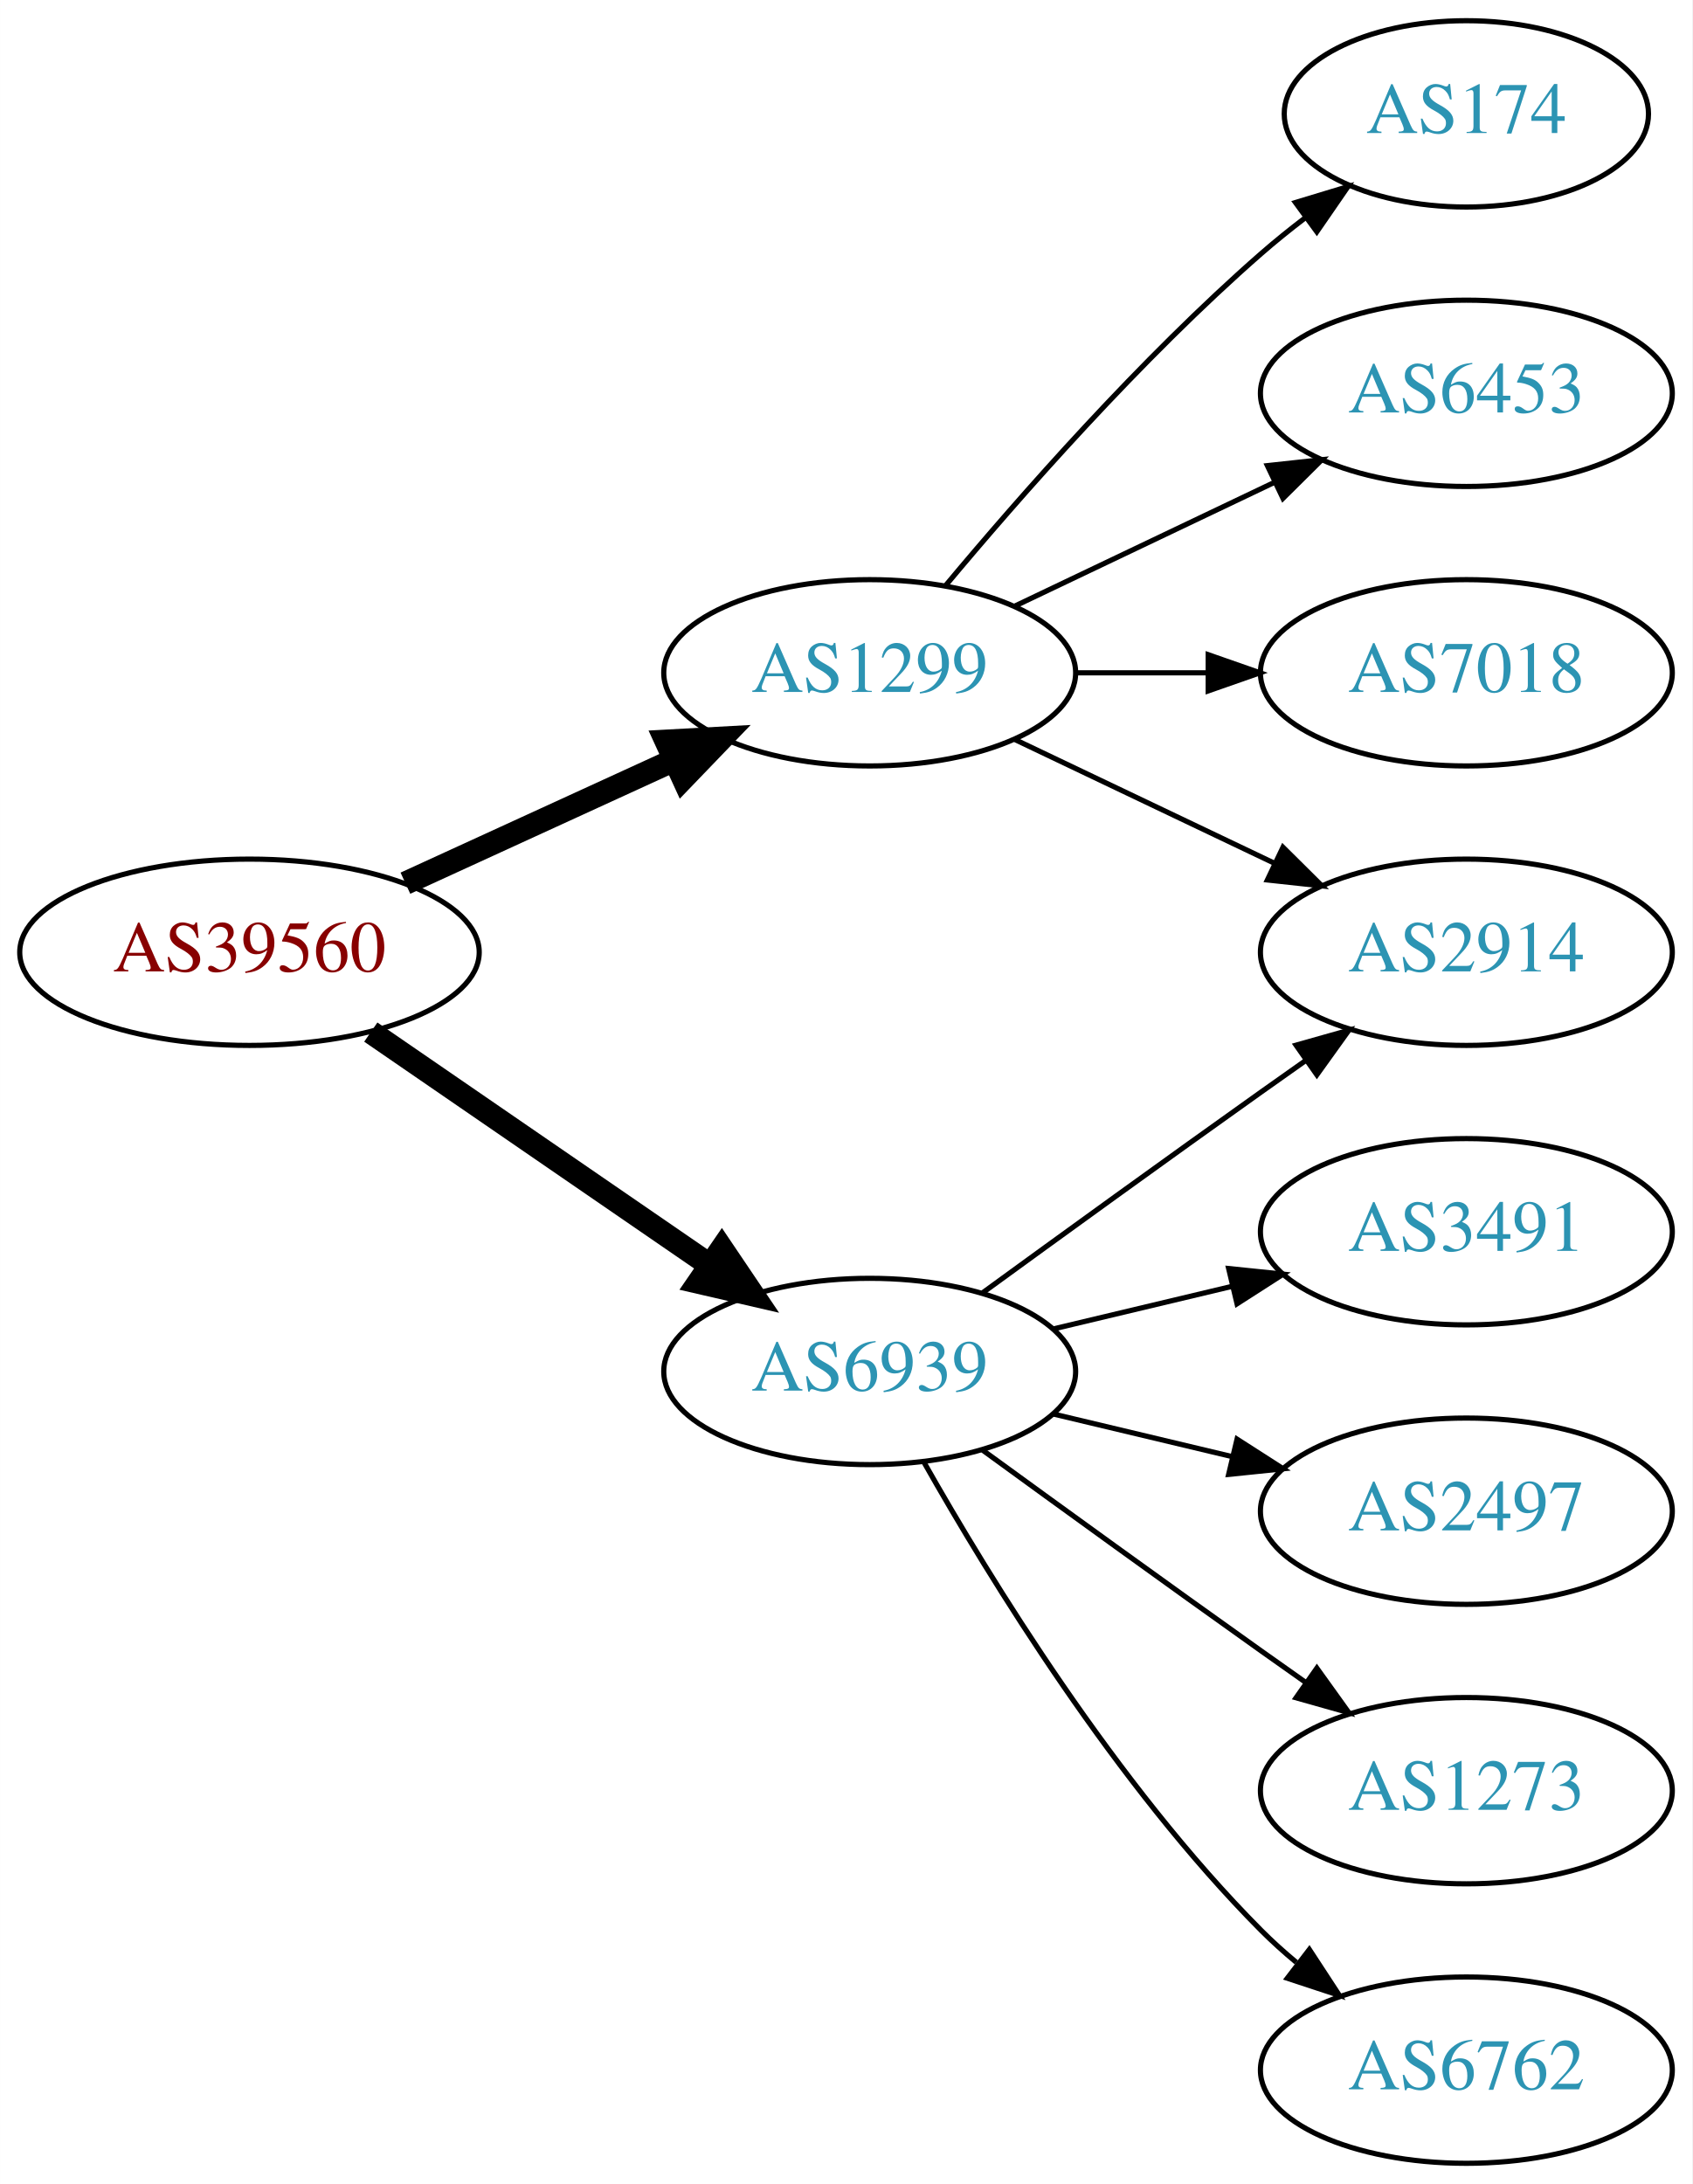
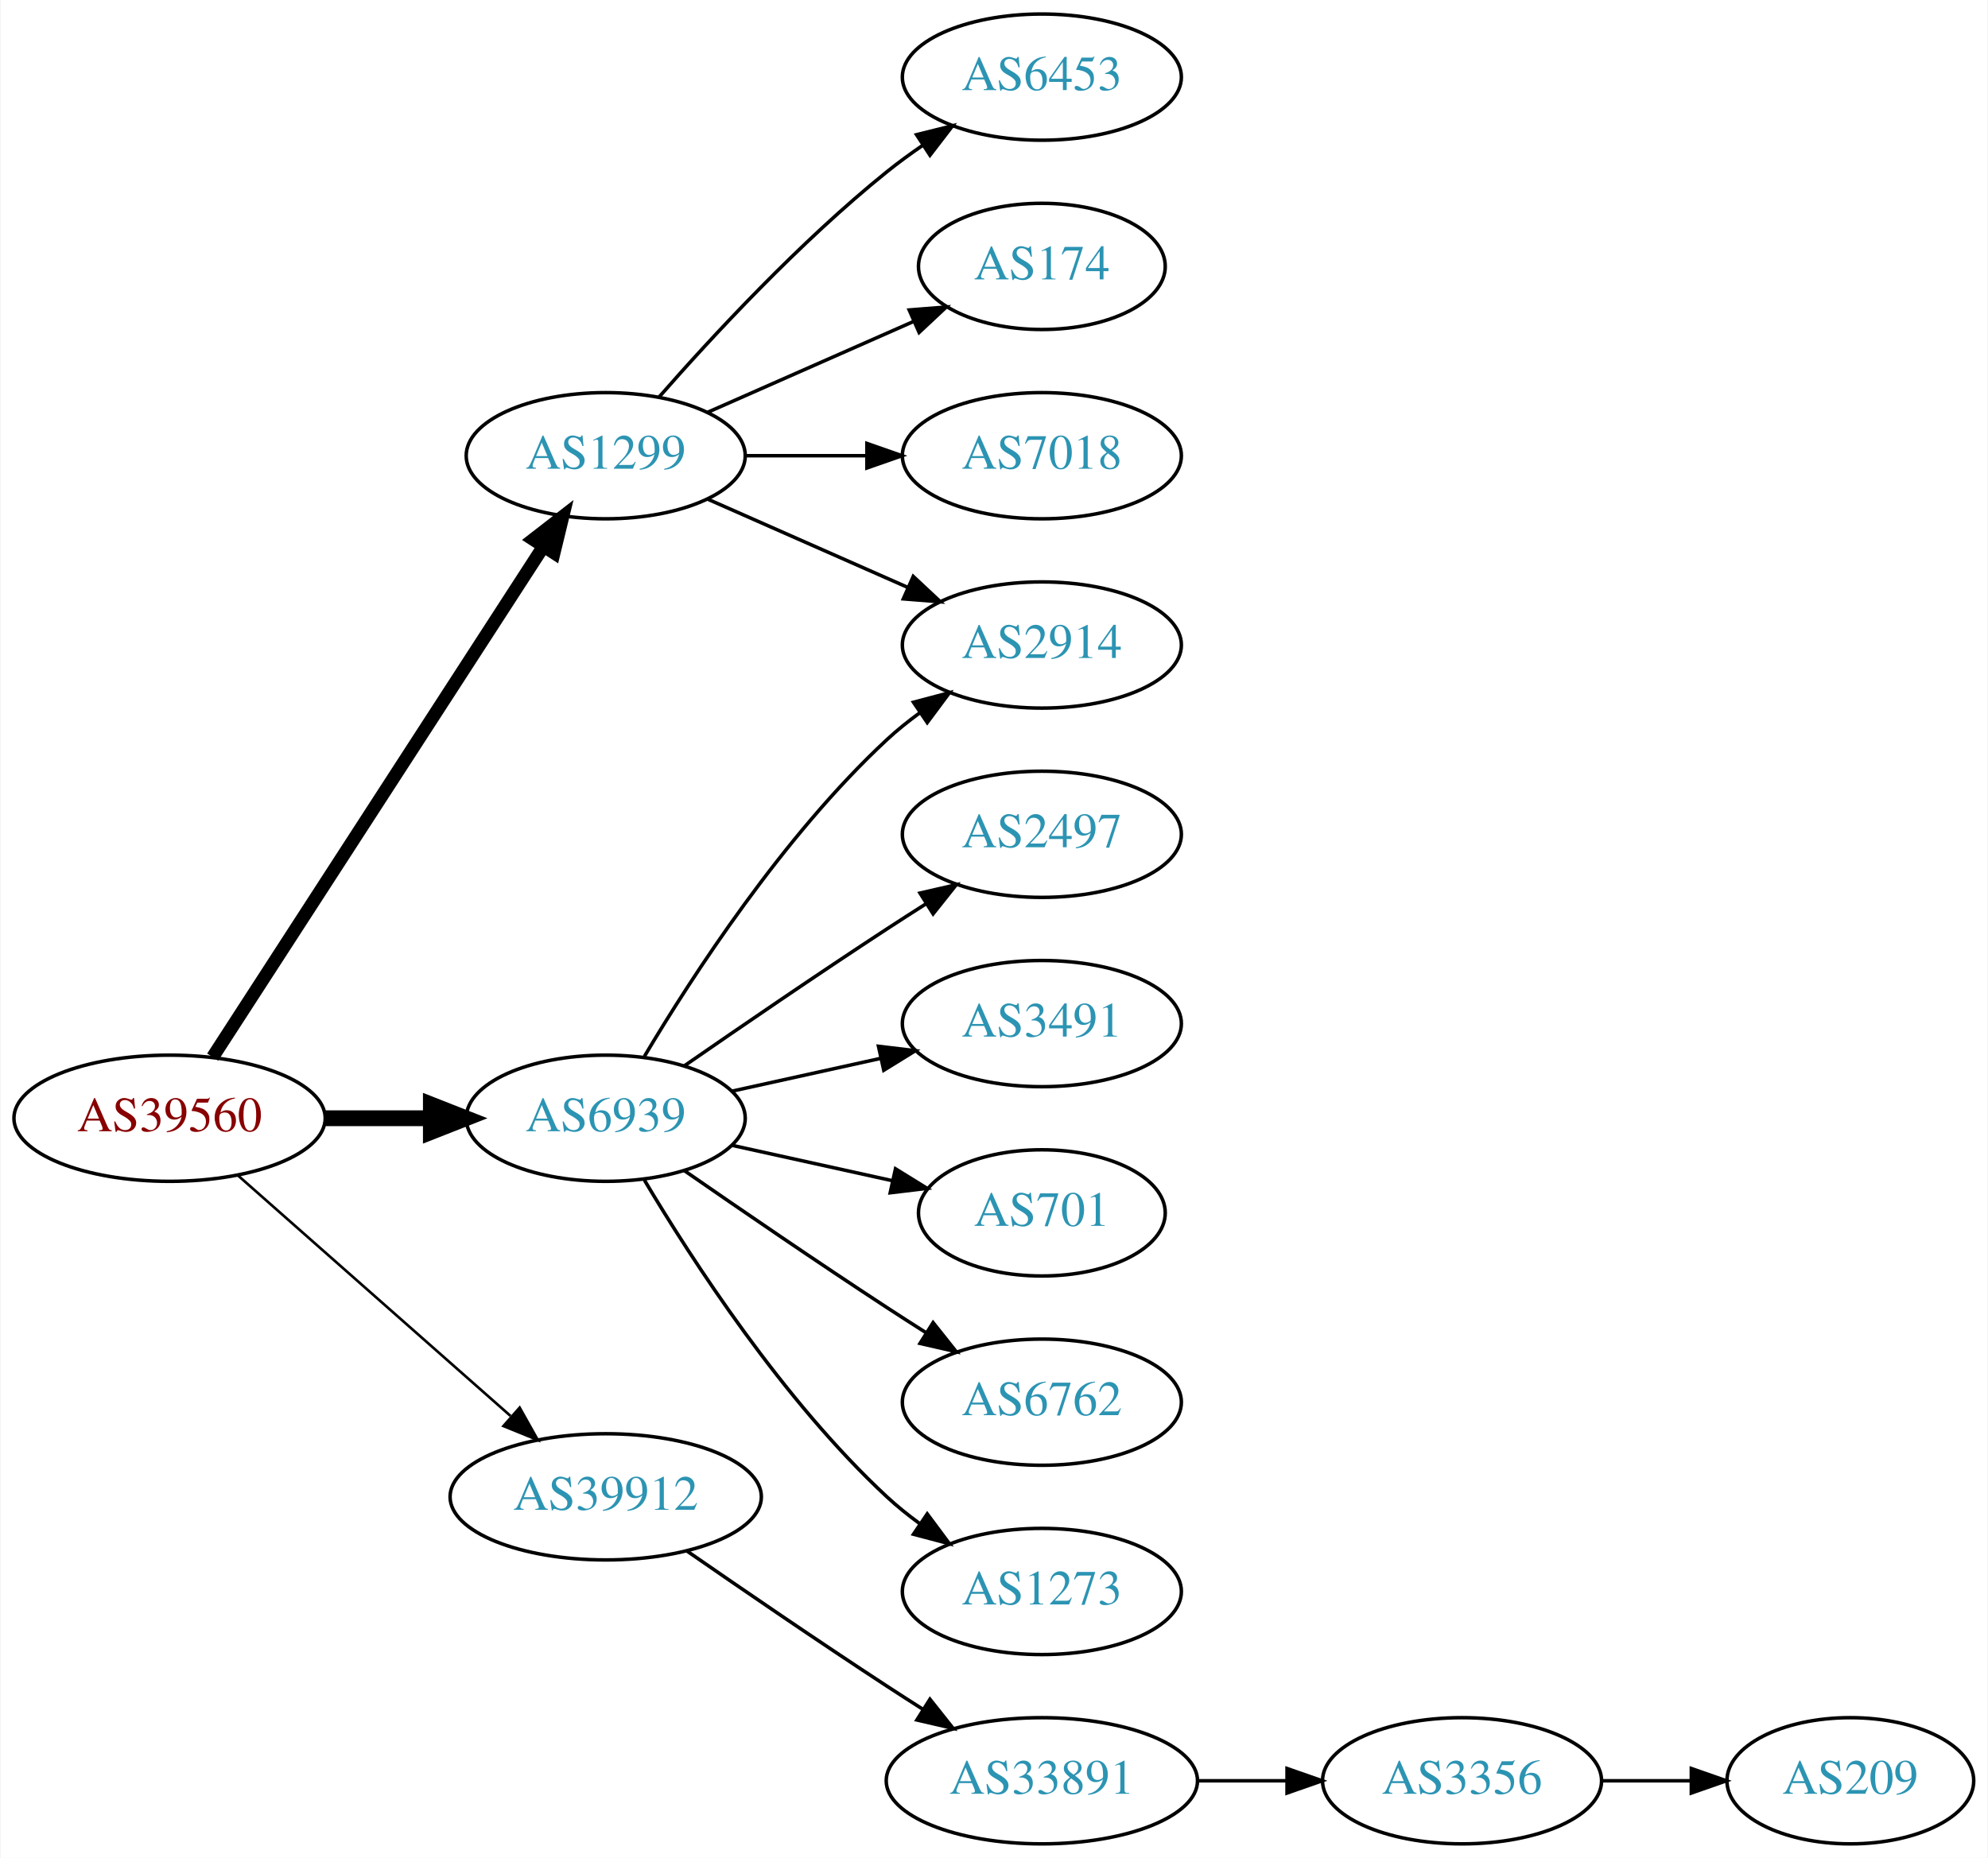
- <svg xmlns="http://www.w3.org/2000/svg" xmlns:xlink="http://www.w3.org/1999/xlink" width="327pt" height="422pt" viewBox="0.00 0.00 326.98 422.00">
-   <g id="graph0" class="graph" transform="scale(1 1) rotate(0) translate(4 418)">
-     <polygon fill="white" stroke="none" points="-4,4 -4,-418 322.978,-418 322.978,4 -4,4" />
+ <svg xmlns="http://www.w3.org/2000/svg" xmlns:xlink="http://www.w3.org/1999/xlink" width="567pt" height="530pt" viewBox="0.00 0.00 566.66 530.00">
+   <g id="graph0" class="graph" transform="scale(1 1) rotate(0) translate(4 526)">
+     <polygon fill="white" stroke="none" points="-4,4 -4,-526 562.663,-526 562.663,4 -4,4" />
    <g id="node1" class="node">
      <g id="a_node1">
        <a xlink:href="/asn/39560" xlink:title="AS39560 ~ KT-NET Communications GmbH [AT]">
-           <ellipse fill="#ffffff" stroke="black" cx="44.196" cy="-234" rx="44.393" ry="18" />
-           <text text-anchor="middle" x="44.196" y="-230.3" font-family="Times,serif" font-size="14.00" fill="#880000">AS39560</text>
+           <ellipse fill="#ffffff" stroke="black" cx="44.196" cy="-207" rx="44.393" ry="18" />
+           <text text-anchor="middle" x="44.196" y="-203.3" font-family="Times,serif" font-size="14.00" fill="#880000">AS39560</text>
        </a>
      </g>
    </g>
    <g id="node2" class="node">
      <g id="a_node2">
        <a xlink:href="/asn/1299" xlink:title="AS1299 ~ Telia Carrier [EU]">
-           <ellipse fill="#ffffff" stroke="black" cx="164.039" cy="-288" rx="39.794" ry="18" />
-           <text text-anchor="middle" x="164.039" y="-284.3" font-family="Times,serif" font-size="14.00" fill="#2c94b3">AS1299</text>
+           <ellipse fill="#ffffff" stroke="black" cx="168.588" cy="-396" rx="39.794" ry="18" />
+           <text text-anchor="middle" x="168.588" y="-392.3" font-family="Times,serif" font-size="14.00" fill="#2c94b3">AS1299</text>
        </a>
      </g>
    </g>
    <g id="edge1" class="edge">
-       <path fill="none" stroke="black" stroke-width="4.5" d="M74.326,-247.348C89.937,-254.502 109.335,-263.391 126.007,-271.03" />
-       <polygon fill="black" stroke="black" stroke-width="4.5" points="124.727,-274.775 135.459,-275.362 128.008,-267.616 124.727,-274.775" />
+       <path fill="none" stroke="black" stroke-width="3.75" d="M56.491,-224.442C78.077,-257.775 125.293,-330.686 150.664,-369.866" />
+       <polygon fill="black" stroke="black" stroke-width="3.75" points="147.947,-372.109 156.321,-378.6 153.823,-368.304 147.947,-372.109" />
    </g>
    <g id="node3" class="node">
      <g id="a_node3">
        <a xlink:href="/asn/6939" xlink:title="AS6939 ~ Hurricane Electric LLC [US]">
-           <ellipse fill="#ffffff" stroke="black" cx="164.039" cy="-153" rx="39.794" ry="18" />
-           <text text-anchor="middle" x="164.039" y="-149.3" font-family="Times,serif" font-size="14.00" fill="#2c94b3">AS6939</text>
+           <ellipse fill="#ffffff" stroke="black" cx="168.588" cy="-207" rx="39.794" ry="18" />
+           <text text-anchor="middle" x="168.588" y="-203.3" font-family="Times,serif" font-size="14.00" fill="#2c94b3">AS6939</text>
        </a>
      </g>
    </g>
    <g id="edge2" class="edge">
-       <path fill="none" stroke="black" stroke-width="4.5" d="M67.639,-218.574C86.22,-205.802 112.781,-187.545 133.161,-173.537" />
-       <polygon fill="black" stroke="black" stroke-width="4.5" points="135.464,-176.731 141.475,-167.822 131.003,-170.242 135.464,-176.731" />
+       <path fill="none" stroke="black" stroke-width="4.5" d="M88.692,-207C98.381,-207 108.717,-207 118.61,-207" />
+       <polygon fill="black" stroke="black" stroke-width="4.5" points="118.713,-210.938 128.713,-207 118.713,-203.063 118.713,-210.938" />
    </g>
    <g id="node4" class="node">
      <g id="a_node4">
-         <a xlink:href="/asn/174" xlink:title="AS174 ~ Cogent Communications [US]">
-           <ellipse fill="#ffffff" stroke="black" cx="279.332" cy="-396" rx="35.194" ry="18" />
-           <text text-anchor="middle" x="279.332" y="-392.3" font-family="Times,serif" font-size="14.00" fill="#2c94b3">AS174</text>
+         <a xlink:href="/asn/39912" xlink:title="AS39912 ~ oja.at GmbH [AT]">
+           <ellipse fill="#ffffff" stroke="black" cx="168.588" cy="-99" rx="44.393" ry="18" />
+           <text text-anchor="middle" x="168.588" y="-95.3" font-family="Times,serif" font-size="14.00" fill="#2c94b3">AS39912</text>
        </a>
      </g>
    </g>
    <g id="edge3" class="edge">
-       <path fill="none" stroke="black" d="M178.669,-304.817C192.951,-321.929 216.498,-348.745 239.685,-369 242.355,-371.332 245.228,-373.648 248.158,-375.886" />
-       <polygon fill="black" stroke="black" points="246.309,-378.87 256.449,-381.939 250.436,-373.216 246.309,-378.87" />
+       <path fill="none" stroke="black" stroke-width="0.75" d="M63.785,-190.597C84.482,-172.333 118.089,-142.678 141.434,-122.079" />
+       <polygon fill="black" stroke="black" stroke-width="0.75" points="144.043,-124.444 149.226,-115.203 139.412,-119.195 144.043,-124.444" />
    </g>
    <g id="node5" class="node">
      <g id="a_node5">
        <a xlink:href="/asn/6453" xlink:title="AS6453 ~ TATA COMMUNICATIONS (AMERICA) INC [US]">
-           <ellipse fill="#ffffff" stroke="black" cx="279.332" cy="-342" rx="39.794" ry="18" />
-           <text text-anchor="middle" x="279.332" y="-338.3" font-family="Times,serif" font-size="14.00" fill="#2c94b3">AS6453</text>
+           <ellipse fill="#ffffff" stroke="black" cx="292.98" cy="-504" rx="39.794" ry="18" />
+           <text text-anchor="middle" x="292.98" y="-500.3" font-family="Times,serif" font-size="14.00" fill="#2c94b3">AS6453</text>
        </a>
      </g>
    </g>
    <g id="edge4" class="edge">
-       <path fill="none" stroke="black" d="M192.175,-300.934C207.169,-308.081 225.99,-317.052 242.213,-324.785" />
-       <polygon fill="black" stroke="black" points="240.884,-328.028 251.417,-329.171 243.895,-321.709 240.884,-328.028" />
+       <path fill="none" stroke="black" d="M183.74,-412.663C198.842,-429.894 223.963,-457.024 248.784,-477 252.04,-479.62 255.565,-482.192 259.149,-484.646" />
+       <polygon fill="black" stroke="black" points="257.237,-487.577 267.522,-490.121 261.068,-481.719 257.237,-487.577" />
    </g>
    <g id="node6" class="node">
      <g id="a_node6">
-         <a xlink:href="/asn/7018" xlink:title="AS7018 ~ AT&amp;T Services, Inc. [US]">
-           <ellipse fill="#ffffff" stroke="black" cx="279.332" cy="-288" rx="39.794" ry="18" />
-           <text text-anchor="middle" x="279.332" y="-284.3" font-family="Times,serif" font-size="14.00" fill="#2c94b3">AS7018</text>
+         <a xlink:href="/asn/174" xlink:title="AS174 ~ Cogent Communications [US]">
+           <ellipse fill="#ffffff" stroke="black" cx="292.98" cy="-450" rx="35.194" ry="18" />
+           <text text-anchor="middle" x="292.98" y="-446.3" font-family="Times,serif" font-size="14.00" fill="#2c94b3">AS174</text>
        </a>
      </g>
    </g>
    <g id="edge5" class="edge">
-       <path fill="none" stroke="black" d="M203.711,-288C211.914,-288 220.678,-288 229.21,-288" />
-       <polygon fill="black" stroke="black" points="229.449,-291.5 239.449,-288 229.449,-284.5 229.449,-291.5" />
+       <path fill="none" stroke="black" d="M197.667,-408.389C215.096,-416.078 237.653,-426.031 256.337,-434.274" />
+       <polygon fill="black" stroke="black" points="255.145,-437.573 265.707,-438.408 257.97,-431.169 255.145,-437.573" />
    </g>
    <g id="node7" class="node">
      <g id="a_node7">
-         <a xlink:href="/asn/2914" xlink:title="AS2914 ~ NTT America, Inc. [US]">
-           <ellipse fill="#ffffff" stroke="black" cx="279.332" cy="-234" rx="39.794" ry="18" />
-           <text text-anchor="middle" x="279.332" y="-230.3" font-family="Times,serif" font-size="14.00" fill="#2c94b3">AS2914</text>
+         <a xlink:href="/asn/7018" xlink:title="AS7018 ~ AT&amp;T Services, Inc. [US]">
+           <ellipse fill="#ffffff" stroke="black" cx="292.98" cy="-396" rx="39.794" ry="18" />
+           <text text-anchor="middle" x="292.98" y="-392.3" font-family="Times,serif" font-size="14.00" fill="#2c94b3">AS7018</text>
        </a>
      </g>
    </g>
    <g id="edge6" class="edge">
-       <path fill="none" stroke="black" d="M192.175,-275.066C207.169,-267.919 225.99,-258.948 242.213,-251.215" />
-       <polygon fill="black" stroke="black" points="243.895,-254.291 251.417,-246.829 240.884,-247.972 243.895,-254.291" />
-     </g>
-     <g id="edge9" class="edge">
-       <path fill="none" stroke="black" d="M185.887,-168.222C200.821,-179.091 221.435,-194.025 239.685,-207 242.506,-209.005 245.449,-211.085 248.397,-213.159" />
-       <polygon fill="black" stroke="black" points="246.424,-216.05 256.621,-218.926 250.443,-210.319 246.424,-216.05" />
+       <path fill="none" stroke="black" d="M208.314,-396C219.252,-396 231.303,-396 242.769,-396" />
+       <polygon fill="black" stroke="black" points="243.087,-399.5 253.087,-396 243.087,-392.5 243.087,-399.5" />
    </g>
    <g id="node8" class="node">
      <g id="a_node8">
-         <a xlink:href="/asn/3491" xlink:title="AS3491 ~ PCCW Global, Inc. [US]">
-           <ellipse fill="#ffffff" stroke="black" cx="279.332" cy="-180" rx="39.794" ry="18" />
-           <text text-anchor="middle" x="279.332" y="-176.3" font-family="Times,serif" font-size="14.00" fill="#2c94b3">AS3491</text>
+         <a xlink:href="/asn/2914" xlink:title="AS2914 ~ NTT America, Inc. [US]">
+           <ellipse fill="#ffffff" stroke="black" cx="292.98" cy="-342" rx="39.794" ry="18" />
+           <text text-anchor="middle" x="292.98" y="-338.3" font-family="Times,serif" font-size="14.00" fill="#2c94b3">AS2914</text>
        </a>
      </g>
    </g>
    <g id="edge7" class="edge">
-       <path fill="none" stroke="black" d="M199.646,-161.248C210.517,-163.838 222.671,-166.735 234.114,-169.462" />
-       <polygon fill="black" stroke="black" points="233.397,-172.889 243.936,-171.803 235.02,-166.08 233.397,-172.889" />
+       <path fill="none" stroke="black" d="M197.667,-383.611C214.615,-376.134 236.413,-366.517 254.782,-358.412" />
+       <polygon fill="black" stroke="black" points="256.296,-361.57 264.032,-354.331 253.47,-355.166 256.296,-361.57" />
+     </g>
+     <g id="edge10" class="edge">
+       <path fill="none" stroke="black" d="M179.634,-224.671C193.205,-247.472 219.137,-287.472 248.784,-315 251.691,-317.699 254.904,-320.28 258.228,-322.703" />
+       <polygon fill="black" stroke="black" points="256.363,-325.667 266.606,-328.375 260.287,-319.87 256.363,-325.667" />
    </g>
    <g id="node9" class="node">
      <g id="a_node9">
        <a xlink:href="/asn/2497" xlink:title="AS2497 ~ Internet Initiative Japan Inc. [JP]">
-           <ellipse fill="#ffffff" stroke="black" cx="279.332" cy="-126" rx="39.794" ry="18" />
-           <text text-anchor="middle" x="279.332" y="-122.3" font-family="Times,serif" font-size="14.00" fill="#2c94b3">AS2497</text>
+           <ellipse fill="#ffffff" stroke="black" cx="292.98" cy="-288" rx="39.794" ry="18" />
+           <text text-anchor="middle" x="292.98" y="-284.3" font-family="Times,serif" font-size="14.00" fill="#2c94b3">AS2497</text>
        </a>
      </g>
    </g>
    <g id="edge8" class="edge">
-       <path fill="none" stroke="black" d="M199.646,-144.752C210.517,-142.162 222.671,-139.265 234.114,-136.538" />
-       <polygon fill="black" stroke="black" points="235.02,-139.92 243.936,-134.197 233.397,-133.111 235.02,-139.92" />
+       <path fill="none" stroke="black" d="M190.945,-221.901C206.796,-232.877 228.999,-248.079 248.784,-261 252.366,-263.339 256.137,-265.759 259.897,-268.144" />
+       <polygon fill="black" stroke="black" points="258.23,-271.231 268.558,-273.596 261.959,-265.307 258.23,-271.231" />
    </g>
    <g id="node10" class="node">
      <g id="a_node10">
-         <a xlink:href="/asn/1273" xlink:title="AS1273 ~ Vodafone Group PLC [EU]">
-           <ellipse fill="#ffffff" stroke="black" cx="279.332" cy="-72" rx="39.794" ry="18" />
-           <text text-anchor="middle" x="279.332" y="-68.3" font-family="Times,serif" font-size="14.00" fill="#2c94b3">AS1273</text>
+         <a xlink:href="/asn/3491" xlink:title="AS3491 ~ PCCW Global, Inc. [US]">
+           <ellipse fill="#ffffff" stroke="black" cx="292.98" cy="-234" rx="39.794" ry="18" />
+           <text text-anchor="middle" x="292.98" y="-230.3" font-family="Times,serif" font-size="14.00" fill="#2c94b3">AS3491</text>
        </a>
      </g>
    </g>
-     <g id="edge10" class="edge">
-       <path fill="none" stroke="black" d="M185.887,-137.778C200.821,-126.909 221.435,-111.975 239.685,-99 242.506,-96.995 245.449,-94.915 248.397,-92.841" />
-       <polygon fill="black" stroke="black" points="250.443,-95.681 256.621,-87.074 246.424,-89.95 250.443,-95.681" />
+     <g id="edge9" class="edge">
+       <path fill="none" stroke="black" d="M204.661,-214.737C217.848,-217.646 233.028,-220.995 246.994,-224.076" />
+       <polygon fill="black" stroke="black" points="246.383,-227.525 256.903,-226.262 247.891,-220.69 246.383,-227.525" />
    </g>
    <g id="node11" class="node">
      <g id="a_node11">
-         <a xlink:href="/asn/6762" xlink:title="AS6762 ~ TELECOM ITALIA SPARKLE S.p.A. [IT]">
-           <ellipse fill="#ffffff" stroke="black" cx="279.332" cy="-18" rx="39.794" ry="18" />
-           <text text-anchor="middle" x="279.332" y="-14.3" font-family="Times,serif" font-size="14.00" fill="#2c94b3">AS6762</text>
+         <a xlink:href="/asn/701" xlink:title="AS701 ~ UUNET [US]">
+           <ellipse fill="#ffffff" stroke="black" cx="292.98" cy="-180" rx="35.194" ry="18" />
+           <text text-anchor="middle" x="292.98" y="-176.3" font-family="Times,serif" font-size="14.00" fill="#2c94b3">AS701</text>
        </a>
      </g>
    </g>
    <g id="edge11" class="edge">
-       <path fill="none" stroke="black" d="M174.498,-135.51C187.28,-112.904 211.712,-73.114 239.685,-45 241.796,-42.879 244.092,-40.812 246.477,-38.829" />
-       <polygon fill="black" stroke="black" points="248.993,-41.31 254.793,-32.444 244.73,-35.758 248.993,-41.31" />
+       <path fill="none" stroke="black" d="M204.661,-199.263C218.894,-196.123 235.449,-192.471 250.293,-189.196" />
+       <polygon fill="black" stroke="black" points="251.236,-192.572 260.247,-187 249.728,-185.737 251.236,-192.572" />
+     </g>
+     <g id="node12" class="node">
+       <g id="a_node12">
+         <a xlink:href="/asn/6762" xlink:title="AS6762 ~ TELECOM ITALIA SPARKLE S.p.A. [IT]">
+           <ellipse fill="#ffffff" stroke="black" cx="292.98" cy="-126" rx="39.794" ry="18" />
+           <text text-anchor="middle" x="292.98" y="-122.3" font-family="Times,serif" font-size="14.00" fill="#2c94b3">AS6762</text>
+         </a>
+       </g>
+     </g>
+     <g id="edge12" class="edge">
+       <path fill="none" stroke="black" d="M190.945,-192.099C206.796,-181.123 228.999,-165.921 248.784,-153 252.366,-150.661 256.137,-148.241 259.897,-145.856" />
+       <polygon fill="black" stroke="black" points="261.959,-148.693 268.558,-140.404 258.23,-142.769 261.959,-148.693" />
+     </g>
+     <g id="node13" class="node">
+       <g id="a_node13">
+         <a xlink:href="/asn/1273" xlink:title="AS1273 ~ Vodafone Group PLC [EU]">
+           <ellipse fill="#ffffff" stroke="black" cx="292.98" cy="-72" rx="39.794" ry="18" />
+           <text text-anchor="middle" x="292.98" y="-68.3" font-family="Times,serif" font-size="14.00" fill="#2c94b3">AS1273</text>
+         </a>
+       </g>
+     </g>
+     <g id="edge13" class="edge">
+       <path fill="none" stroke="black" d="M179.634,-189.329C193.205,-166.528 219.137,-126.528 248.784,-99 251.691,-96.302 254.904,-93.72 258.228,-91.297" />
+       <polygon fill="black" stroke="black" points="260.287,-94.13 266.606,-85.625 256.363,-88.333 260.287,-94.13" />
+     </g>
+     <g id="node14" class="node">
+       <g id="a_node14">
+         <a xlink:href="/asn/33891" xlink:title="AS33891 ~ CORE-BACKBONE GMBH GLOBAL NETWORK [DE]">
+           <ellipse fill="#ffffff" stroke="black" cx="292.98" cy="-18" rx="44.393" ry="18" />
+           <text text-anchor="middle" x="292.98" y="-14.3" font-family="Times,serif" font-size="14.00" fill="#2c94b3">AS33891</text>
+         </a>
+       </g>
+     </g>
+     <g id="edge14" class="edge">
+       <path fill="none" stroke="black" d="M191.619,-83.633C207.421,-72.695 229.278,-57.739 248.784,-45 252.105,-42.831 255.587,-40.594 259.074,-38.379" />
+       <polygon fill="black" stroke="black" points="261.063,-41.262 267.656,-32.968 257.33,-35.34 261.063,-41.262" />
+     </g>
+     <g id="node15" class="node">
+       <g id="a_node15">
+         <a xlink:href="/asn/3356" xlink:title="AS3356 ~ Level 3 Parent, LLC [US]">
+           <ellipse fill="#ffffff" stroke="black" cx="412.823" cy="-18" rx="39.794" ry="18" />
+           <text text-anchor="middle" x="412.823" y="-14.3" font-family="Times,serif" font-size="14.00" fill="#2c94b3">AS3356</text>
+         </a>
+       </g>
+     </g>
+     <g id="edge15" class="edge">
+       <path fill="none" stroke="black" d="M337.191,-18C345.504,-18 354.267,-18 362.749,-18" />
+       <polygon fill="black" stroke="black" points="362.908,-21.5 372.908,-18 362.908,-14.5 362.908,-21.5" />
+     </g>
+     <g id="node16" class="node">
+       <g id="a_node16">
+         <a xlink:href="/asn/209" xlink:title="AS209 ~ CenturyLink Communications, LLC [US]">
+           <ellipse fill="#ffffff" stroke="black" cx="523.566" cy="-18" rx="35.194" ry="18" />
+           <text text-anchor="middle" x="523.566" y="-14.3" font-family="Times,serif" font-size="14.00" fill="#2c94b3">AS209</text>
+         </a>
+       </g>
+     </g>
+     <g id="edge16" class="edge">
+       <path fill="none" stroke="black" d="M452.775,-18C461.007,-18 469.753,-18 478.169,-18" />
+       <polygon fill="black" stroke="black" points="478.214,-21.5 488.214,-18 478.214,-14.5 478.214,-21.5" />
    </g>
  </g>
</svg>
